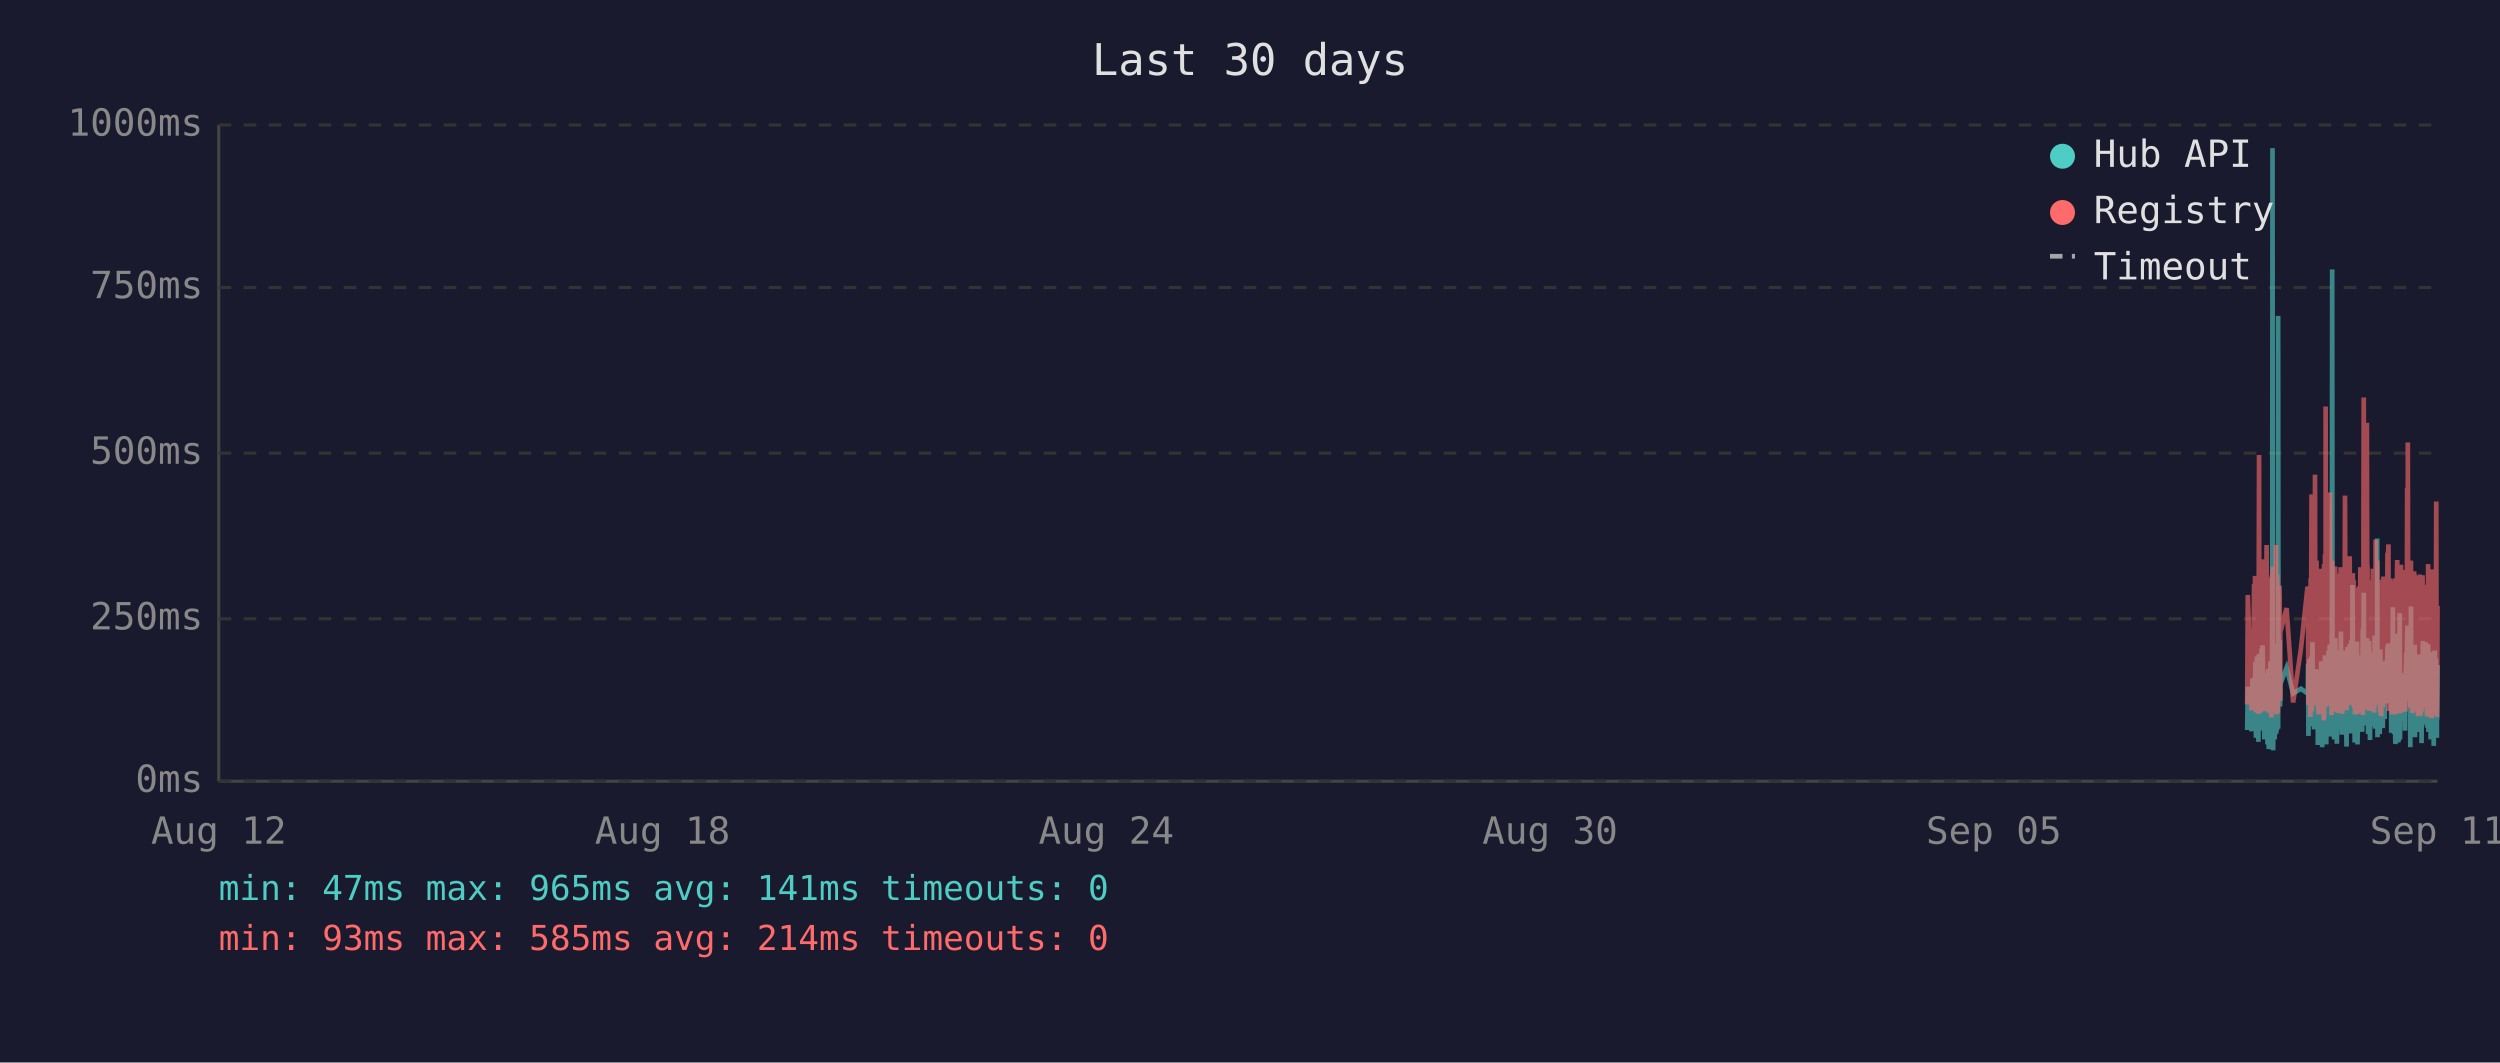
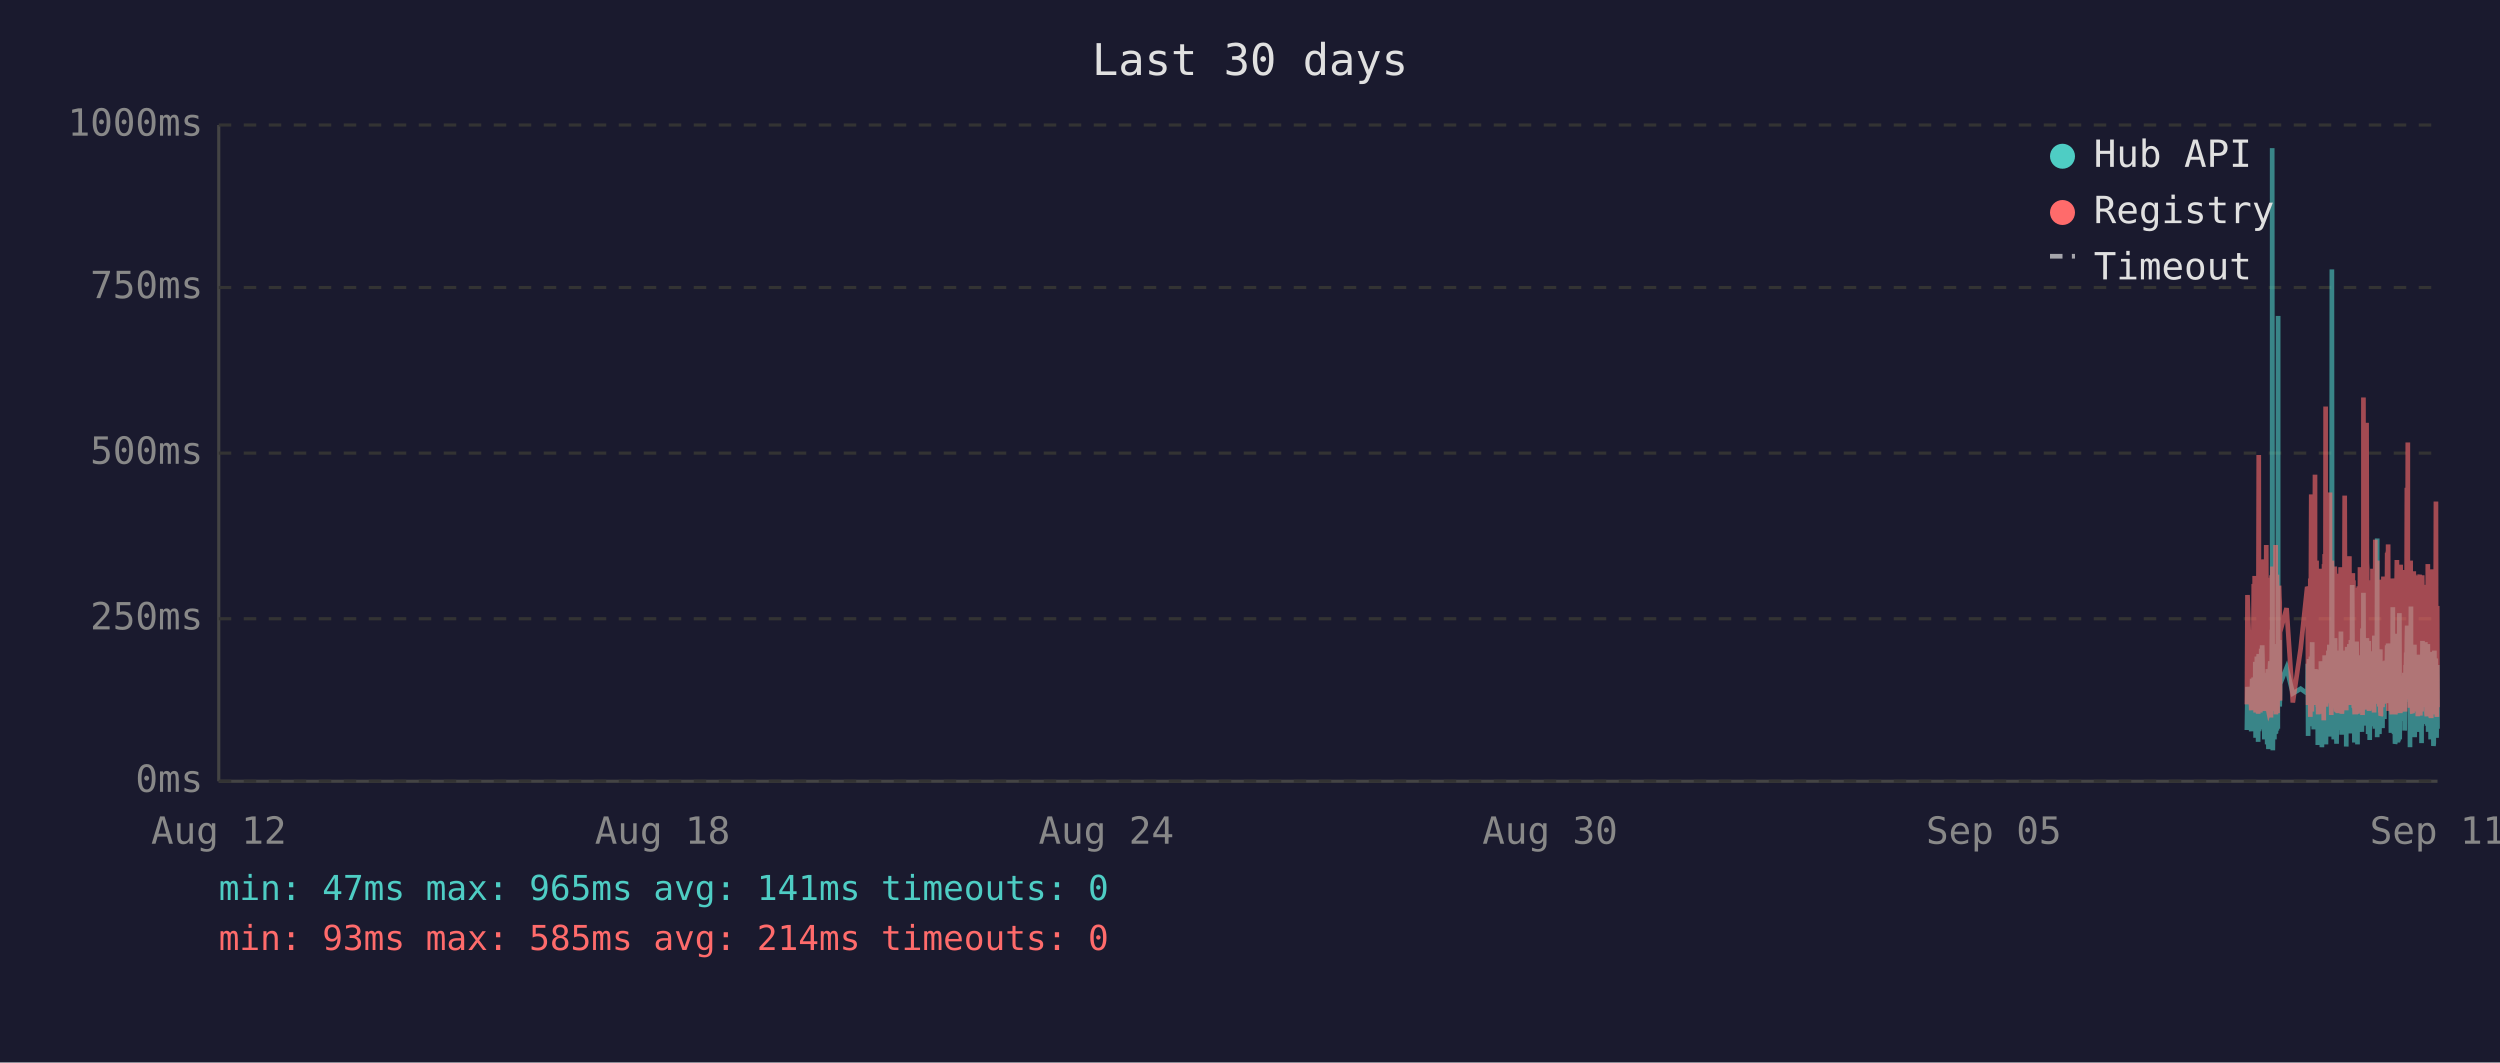
<svg xmlns="http://www.w3.org/2000/svg" viewBox="0 0 800 340" font-family="monospace" font-size="12">
  <rect width="800" height="340" fill="#1a1a2e" />
  <text x="400" y="24" fill="#e0e0e0" font-size="14" text-anchor="middle">Last 30 days</text>
  <line x1="70" y1="40" x2="70" y2="250" stroke="#444" stroke-width="1" />
  <line x1="70" y1="250" x2="780" y2="250" stroke="#444" stroke-width="1" />
  <line x1="70" y1="250" x2="780" y2="250" stroke="#333" stroke-width="1" stroke-dasharray="4" />
  <text x="65" y="250" fill="#888" text-anchor="end" dominant-baseline="middle">0ms</text>
  <line x1="70" y1="198" x2="780" y2="198" stroke="#333" stroke-width="1" stroke-dasharray="4" />
  <text x="65" y="198" fill="#888" text-anchor="end" dominant-baseline="middle">250ms</text>
  <line x1="70" y1="145" x2="780" y2="145" stroke="#333" stroke-width="1" stroke-dasharray="4" />
  <text x="65" y="145" fill="#888" text-anchor="end" dominant-baseline="middle">500ms</text>
  <line x1="70" y1="92" x2="780" y2="92" stroke="#333" stroke-width="1" stroke-dasharray="4" />
  <text x="65" y="92" fill="#888" text-anchor="end" dominant-baseline="middle">750ms</text>
  <line x1="70" y1="40" x2="780" y2="40" stroke="#333" stroke-width="1" stroke-dasharray="4" />
  <text x="65" y="40" fill="#888" text-anchor="end" dominant-baseline="middle">1000ms</text>
  <text x="70" y="270" fill="#888" text-anchor="middle">Aug 12</text>
  <text x="212" y="270" fill="#888" text-anchor="middle">Aug 18</text>
  <text x="354" y="270" fill="#888" text-anchor="middle">Aug 24</text>
  <text x="496" y="270" fill="#888" text-anchor="middle">Aug 30</text>
  <text x="638" y="270" fill="#888" text-anchor="middle">Sep 05</text>
  <text x="780" y="270" fill="#888" text-anchor="middle">Sep 11</text>
-   <polyline points="719.1,233.6 719.3,219.8 720.5,234.0 720.8,217.2 721.0,223.3 721.3,216.8 721.4,222.3 721.5,224.2 721.6,225.0 721.7,233.6 721.7,213.0 721.8,211.8 721.9,236.1 721.9,235.1 722.0,223.8 722.1,221.2 722.2,222.3 722.2,210.1 722.3,223.3 722.4,234.7 722.5,220.6 722.6,218.9 722.7,237.4 722.7,223.1 722.8,210.9 722.9,209.3 723.0,234.0 723.1,217.0 723.2,214.3 723.2,230.9 723.3,233.4 723.4,220.6 723.4,221.2 723.5,220.6 723.6,215.8 723.7,207.6 723.7,216.6 723.8,213.9 723.9,218.9 724.0,206.5 724.1,211.4 724.1,228.4 724.2,226.1 724.3,220.2 724.4,221.2 724.5,221.9 724.6,228.8 724.6,236.6 724.7,221.9 724.8,215.3 724.9,231.1 725.0,221.9 725.1,221.2 725.1,218.7 725.2,234.7 725.3,221.2 725.4,218.1 725.5,223.1 725.6,238.2 725.6,220.8 725.7,224.8 725.8,214.1 725.9,232.6 726.0,239.7 726.1,237.6 726.1,232.6 726.2,219.1 726.3,219.8 726.4,217.2 726.5,213.2 726.6,211.6 726.6,220.2 726.7,216.6 726.8,222.5 726.8,234.7 726.9,229.4 727.0,225.6 727.1,201.5 727.1,223.8 727.2,47.4 727.3,196.0 727.4,240.1 727.5,231.1 727.6,221.0 727.6,225.0 727.7,217.9 727.8,212.8 727.9,236.6 728.0,222.7 728.1,222.9 728.1,221.0 728.2,234.9 728.3,209.0 728.4,234.7 728.5,213.5 728.6,206.1 728.6,233.8 728.7,220.2 728.8,230.7 728.9,223.8 729.0,233.2 729.0,101.1 729.1,207.2 729.2,217.9 729.3,218.9 729.4,224.4 729.5,204.8 729.5,216.6 729.6,226.1 729.7,221.2 729.7,218.9 731.7,213.7 733.8,221.9 736.3,220.4 738.4,221.9 738.5,221.0 738.6,212.4 738.7,235.5 738.8,214.1 738.8,215.3 738.9,214.3 739.0,210.9 739.1,219.5 739.2,221.0 739.3,222.9 739.3,232.4 739.4,217.4 739.5,231.1 739.6,210.1 739.7,216.0 739.8,232.2 739.8,226.1 739.9,216.2 740.0,205.5 740.1,230.3 740.2,217.4 740.3,224.4 740.3,232.2 740.4,215.8 740.5,233.4 740.6,214.5 740.8,219.3 740.8,221.9 740.9,227.3 741.0,214.1 741.1,222.9 741.2,215.6 741.2,218.3 741.3,220.0 741.4,215.1 741.5,230.1 741.6,214.3 741.7,215.8 741.7,238.4 741.8,223.8 741.9,238.0 742.0,222.1 742.1,222.1 742.2,230.5 742.2,220.2 742.3,216.8 742.4,225.6 742.5,236.1 742.6,221.9 742.7,216.8 742.7,220.6 742.8,211.6 742.9,216.6 743.0,233.8 743.1,239.1 743.2,234.9 743.2,227.3 743.3,229.4 743.4,211.6 743.5,215.1 743.6,215.8 743.6,236.1 743.7,235.3 743.7,221.7 743.8,216.8 743.9,233.8 744.0,209.7 744.1,223.8 744.2,222.7 744.2,216.6 744.3,229.4 744.4,238.2 744.5,229.6 744.6,220.4 744.6,214.5 744.7,220.4 744.8,229.8 744.9,221.2 745.0,219.3 745.1,217.4 745.1,208.2 745.2,218.5 745.3,208.2 745.4,218.9 745.5,206.3 745.6,235.7 745.6,212.2 745.7,213.9 745.8,219.8 745.9,218.7 746.0,233.0 746.1,219.3 746.1,226.1 746.2,197.1 746.3,86.2 746.4,216.0 746.5,233.8 746.6,208.2 746.6,213.0 746.7,210.3 746.8,223.3 746.9,236.6 747.0,217.9 747.1,205.9 747.1,216.4 747.2,216.4 747.3,204.2 747.4,216.4 747.5,219.8 747.5,213.7 747.6,231.7 747.6,223.1 747.7,234.9 747.8,238.0 747.9,228.2 748.0,231.5 748.1,222.1 748.1,222.1 748.2,233.6 748.3,219.5 748.4,208.2 748.5,225.8 748.6,212.8 748.6,221.0 748.7,233.2 748.8,224.4 748.9,231.5 749.0,216.0 749.0,218.9 749.1,202.1 749.2,224.6 749.3,217.7 749.4,235.1 749.5,222.9 749.5,226.1 749.6,221.4 749.7,219.8 749.8,211.4 749.9,212.2 750.0,220.8 750.0,208.2 750.1,221.4 750.2,222.5 750.3,214.9 750.4,220.2 750.5,209.0 750.5,219.5 750.6,220.2 750.7,215.3 750.8,218.7 750.8,233.4 750.9,238.9 751.0,210.9 751.0,223.5 751.1,213.2 751.2,207.0 751.3,219.5 751.4,216.4 751.5,223.3 751.5,224.2 751.6,215.3 751.7,210.9 751.8,221.0 751.9,206.1 752.0,233.0 752.0,220.4 752.1,210.7 752.2,220.2 752.3,234.7 752.4,204.8 752.4,219.1 752.5,228.6 752.6,214.3 752.7,222.3 752.8,187.2 752.9,208.6 752.9,221.2 753.0,207.4 753.1,220.6 753.2,221.4 753.3,228.4 753.4,223.5 753.4,226.5 753.5,237.6 753.5,221.4 753.6,234.2 753.7,220.8 753.8,214.9 753.9,234.5 753.9,217.0 754.0,227.1 754.1,221.7 754.2,205.3 754.3,215.6 754.4,226.5 754.4,238.2 754.5,232.6 754.6,223.3 754.7,216.8 754.8,234.0 754.9,225.4 754.9,218.1 755.0,209.9 755.1,218.3 755.2,225.6 755.3,209.7 755.4,211.6 755.4,224.0 755.5,219.1 755.6,221.4 755.6,223.8 755.7,233.4 755.8,226.7 755.9,234.2 755.9,222.9 756.0,213.0 756.1,201.1 756.2,229.2 756.3,220.8 756.3,215.8 756.4,189.7 756.5,223.5 756.6,208.8 756.7,223.3 756.8,217.7 756.8,207.8 756.9,218.1 757.0,213.9 757.1,212.0 757.2,218.9 757.3,218.3 757.3,232.2 757.4,206.3 757.5,204.2 757.6,218.5 757.7,230.9 757.8,218.3 757.8,234.9 757.9,229.8 758.0,215.3 758.1,205.1 758.2,232.6 758.3,231.1 758.3,208.4 758.4,236.8 758.5,218.9 758.6,228.6 758.7,228.4 758.8,209.5 758.8,217.0 758.9,232.4 759.0,230.1 759.1,212.8 759.2,223.8 759.3,221.4 759.3,232.2 759.4,218.1 759.5,222.5 759.6,229.4 759.7,221.2 759.7,230.3 759.8,224.2 759.9,203.4 760.0,208.2 760.1,233.2 760.2,222.9 760.2,228.2 760.3,216.6 760.4,219.3 760.5,221.0 760.6,214.5 760.7,211.8 760.7,172.3 760.8,235.9 760.9,230.9 761.0,211.6 761.1,209.5 761.2,217.2 761.2,218.7 761.3,220.0 761.4,215.3 761.5,234.9 761.6,227.3 761.7,213.9 761.7,207.8 761.8,230.1 761.9,225.4 762.0,233.0 762.1,215.1 762.2,225.0 762.2,219.3 762.3,220.8 762.3,220.6 762.4,225.0 762.5,233.0 762.6,211.6 762.7,222.9 762.7,220.0 762.8,225.0 762.9,213.7 763.0,213.7 763.1,230.1 763.1,213.5 763.2,224.2 763.3,214.9 763.4,224.2 763.5,211.4 763.6,218.7 763.7,212.8 763.7,215.1 763.8,225.0 763.9,213.7 764.0,206.5 764.1,213.9 764.2,217.7 764.2,219.1 764.3,205.9 764.4,224.0 764.5,212.4 764.6,216.4 764.7,219.8 764.7,220.6 764.8,215.3 764.9,222.5 765.0,224.6 765.1,223.1 765.2,234.5 765.2,230.9 765.3,229.6 765.4,224.6 765.5,225.2 765.6,216.6 765.6,218.3 765.7,194.3 765.8,231.1 765.9,223.3 766.0,207.4 766.1,216.2 766.1,234.9 766.2,231.7 766.3,212.8 766.4,226.5 766.5,238.0 766.6,237.6 766.6,221.4 766.7,219.5 766.8,220.4 766.9,217.2 767.0,217.9 767.1,202.8 767.1,216.6 767.2,224.4 767.3,215.6 767.4,215.1 767.4,237.6 767.5,219.8 767.6,237.2 767.6,233.2 767.7,222.9 767.8,224.2 767.9,196.2 768.0,236.6 768.1,217.9 768.1,218.9 768.2,223.3 768.3,218.5 768.4,224.4 768.5,217.2 768.6,217.7 768.6,216.4 768.7,228.2 768.8,217.0 768.9,216.4 769.0,217.0 769.0,224.8 769.1,230.7 769.2,222.5 769.3,218.5 769.4,221.2 769.5,215.3 769.5,217.4 769.6,233.8 769.7,217.4 769.8,224.6 769.9,212.8 770.0,214.9 770.0,208.8 770.1,214.1 770.2,215.3 770.3,204.8 770.4,200.2 770.5,223.3 770.5,211.4 770.6,209.3 770.7,205.1 770.8,215.1 770.9,223.5 771.0,224.2 771.0,209.9 771.1,216.8 771.2,214.9 771.3,239.1 771.3,235.5 771.4,216.4 771.5,214.7 771.5,194.1 771.6,210.9 771.7,216.2 771.8,232.8 771.9,233.0 772.0,221.9 772.0,235.5 772.1,220.6 772.2,222.3 772.3,226.1 772.4,232.8 772.5,211.4 772.5,232.6 772.6,235.3 772.7,206.3 772.8,235.9 772.9,220.4 773.0,217.2 773.0,221.4 773.1,213.7 773.2,217.0 773.3,218.3 773.4,214.9 773.4,231.5 773.5,212.2 773.6,215.1 773.7,217.4 773.8,234.2 773.9,231.7 773.9,210.3 774.0,209.5 774.1,220.2 774.2,219.8 774.3,219.3 774.4,224.4 774.4,224.0 774.5,215.3 774.6,224.4 774.6,233.8 774.7,220.2 774.8,228.6 774.9,216.0 774.9,237.8 775.0,215.6 775.1,232.4 775.2,220.2 775.3,205.1 775.4,231.3 775.4,220.2 775.5,209.3 775.6,216.6 775.7,215.6 775.8,231.7 775.9,228.4 775.9,227.3 776.0,217.2 776.1,221.0 776.2,205.5 776.3,216.2 776.4,223.3 776.4,223.8 776.5,226.9 776.6,229.6 776.7,223.5 776.8,231.3 776.8,232.2 776.9,232.2 777.0,206.1 777.1,234.2 777.2,219.8 777.3,221.4 777.3,209.7 777.4,222.5 777.5,218.1 777.6,223.5 777.7,220.2 777.8,215.8 777.8,236.6 777.9,234.0 778.0,212.8 778.1,235.3 778.2,208.6 778.3,216.2 778.3,230.9 778.4,211.8 778.5,226.1 778.6,216.8 778.7,222.9 778.8,238.7 778.8,237.8 778.9,221.7 779.0,233.8 779.1,208.2 779.2,221.4 779.3,221.4 779.3,217.0 779.4,218.9 779.5,210.7 779.5,215.3 779.6,218.7 779.7,232.6 779.8,236.1 779.8,221.9 779.9,230.3 780.0,212.8" fill="none" stroke="#4ecdc4" stroke-width="1.5" opacity="0.6" />
-   <polyline points="719.1,225.4 719.3,190.4 720.5,227.3 720.8,201.7 721.0,226.5 721.3,187.6 721.4,187.6 721.5,215.8 721.6,184.3 721.7,224.6 721.7,206.3 721.8,192.5 721.9,228.0 721.9,225.8 722.0,209.0 722.1,204.0 722.2,209.0 722.2,196.2 722.3,224.4 722.4,225.8 722.5,206.1 722.6,204.2 722.7,228.4 722.7,222.3 722.8,186.0 722.9,145.6 723.0,226.3 723.1,215.1 723.2,226.3 723.2,224.2 723.3,226.5 723.4,228.0 723.4,228.0 723.5,206.5 723.6,198.1 723.7,181.3 723.7,193.1 723.8,199.4 723.9,181.1 724.0,201.1 724.1,196.7 724.1,223.5 724.2,214.9 724.3,179.0 724.4,185.3 724.5,227.5 724.6,225.8 724.6,226.7 724.7,185.7 724.8,209.5 724.9,224.4 725.0,184.9 725.1,184.5 725.1,206.3 725.2,225.0 725.3,174.4 725.4,200.7 725.5,185.3 725.6,226.5 725.6,186.4 725.7,222.7 725.8,190.8 725.9,216.6 726.0,227.5 726.1,228.0 726.1,227.7 726.2,186.6 726.3,210.5 726.4,200.2 726.5,200.4 726.6,198.1 726.6,206.1 726.7,190.4 726.8,184.9 726.8,229.6 726.9,217.7 727.0,184.1 727.1,188.3 727.1,216.6 727.2,187.8 727.3,181.3 727.4,227.5 727.5,225.6 727.6,207.4 727.6,226.5 727.7,201.3 727.8,193.9 727.9,226.9 728.0,184.1 728.1,209.0 728.1,185.5 728.2,225.8 728.3,174.4 728.4,228.6 728.5,192.7 728.6,197.5 728.6,224.0 728.7,183.9 728.8,225.0 728.9,228.2 729.0,216.0 729.0,209.9 729.1,192.2 729.2,193.3 729.3,221.7 729.4,187.4 729.5,191.0 729.5,192.9 729.6,217.2 729.7,224.2 729.7,202.3 731.7,194.6 733.8,224.8 736.3,207.6 738.4,187.8 738.5,188.7 738.6,201.7 738.7,225.6 738.8,191.0 738.8,187.6 738.9,190.8 739.0,190.6 739.1,208.8 739.2,210.5 739.3,216.0 739.3,229.4 739.4,185.1 739.5,218.7 739.6,182.8 739.7,158.2 739.8,221.7 739.8,227.7 739.9,191.8 740.0,178.8 740.1,225.4 740.2,203.0 740.3,219.5 740.3,219.3 740.4,205.3 740.5,225.6 740.6,182.0 740.8,181.3 740.8,151.9 740.9,218.5 741.0,189.1 741.1,208.0 741.2,207.4 741.2,210.1 741.3,179.4 741.4,202.1 741.5,224.2 741.6,194.3 741.7,189.9 741.7,226.3 741.8,196.4 741.9,228.6 742.0,206.5 742.1,217.4 742.2,224.4 742.2,182.0 742.3,191.4 742.4,228.4 742.5,225.4 742.6,225.2 742.7,187.6 742.7,184.7 742.8,196.7 742.9,204.0 743.0,223.8 743.1,224.4 743.2,226.9 743.2,215.6 743.3,216.8 743.4,210.1 743.5,208.2 743.6,205.9 743.6,230.5 743.7,228.4 743.7,180.5 743.8,186.4 743.9,223.8 744.0,177.3 744.1,184.7 744.2,225.8 744.2,130.1 744.3,217.2 744.4,226.1 744.5,224.8 744.6,181.8 744.6,190.8 744.7,201.7 744.8,225.0 744.9,221.0 745.0,183.4 745.1,192.7 745.1,199.2 745.2,184.9 745.3,182.2 745.4,183.9 745.5,178.4 745.6,224.2 745.6,157.6 745.7,197.7 745.8,208.6 745.9,184.5 746.0,214.1 746.1,228.8 746.1,206.5 746.2,194.6 746.3,179.4 746.4,186.6 746.5,221.9 746.6,214.1 746.6,203.6 746.7,197.3 746.8,208.8 746.9,225.2 747.0,190.6 747.1,194.6 747.1,189.5 747.2,181.3 747.3,184.5 747.4,191.4 747.5,188.1 747.5,192.7 747.6,226.1 747.6,227.7 747.7,225.0 747.8,223.5 747.9,215.3 748.0,228.0 748.1,215.1 748.1,184.5 748.2,215.3 748.3,228.2 748.4,197.3 748.5,184.3 748.6,224.4 748.6,183.6 748.7,225.6 748.8,185.3 748.9,224.8 749.0,226.3 749.0,181.5 749.1,190.8 749.2,213.5 749.3,189.7 749.4,225.0 749.5,228.4 749.5,226.3 749.6,217.7 749.7,203.4 749.8,199.6 749.9,194.8 750.0,185.3 750.0,199.4 750.1,188.9 750.2,215.1 750.3,190.6 750.4,158.6 750.5,192.7 750.5,187.8 750.6,207.8 750.7,195.0 750.8,184.1 750.8,216.0 750.9,227.3 751.0,183.6 751.0,223.8 751.1,194.3 751.2,182.8 751.3,185.1 751.4,202.3 751.5,204.4 751.5,220.6 751.6,189.3 751.7,207.8 751.8,181.3 751.9,178.0 752.0,223.3 752.0,183.4 752.1,191.6 752.2,204.0 752.3,225.6 752.4,195.8 752.4,210.1 752.5,222.9 752.6,189.1 752.7,207.0 752.8,191.2 752.9,197.5 752.9,183.4 753.0,197.9 753.1,193.5 753.2,185.7 753.3,226.5 753.4,225.4 753.4,210.9 753.5,226.7 753.5,225.2 753.6,228.6 753.7,210.1 753.8,193.1 753.9,228.6 753.9,214.7 754.0,214.9 754.1,214.5 754.2,188.1 754.3,191.4 754.4,226.3 754.4,228.4 754.5,223.8 754.6,211.4 754.7,216.8 754.8,226.5 754.9,187.6 754.9,203.4 755.0,226.5 755.1,191.2 755.2,217.0 755.3,181.5 755.4,196.2 755.4,228.0 755.5,191.8 755.6,225.8 755.6,225.8 755.7,227.5 755.8,218.3 755.9,227.7 755.9,183.9 756.0,190.6 756.1,228.8 756.2,222.9 756.3,223.8 756.3,170.4 756.4,127.2 756.5,196.0 756.6,199.6 756.7,227.1 756.8,188.9 756.8,191.6 756.9,209.0 757.0,192.5 757.1,188.5 757.2,182.2 757.3,209.0 757.3,225.6 757.4,135.3 757.5,180.1 757.6,182.0 757.7,225.2 757.8,185.7 757.8,223.8 757.9,225.8 758.0,189.1 758.1,207.0 758.2,227.5 758.3,216.0 758.3,197.1 758.4,222.5 758.5,214.5 758.6,217.2 758.7,223.8 758.8,189.5 758.8,186.8 758.9,223.5 759.0,223.3 759.1,189.9 759.2,226.5 759.3,182.0 759.3,224.2 759.4,205.3 759.5,227.1 759.6,224.0 759.7,185.1 759.7,228.0 759.8,226.5 759.9,184.5 760.0,207.2 760.1,218.3 760.2,172.7 760.2,224.4 760.3,195.0 760.4,189.7 760.5,181.3 760.6,185.1 760.7,197.5 760.7,179.4 760.8,224.0 760.9,225.2 761.0,192.2 761.1,205.9 761.2,207.4 761.2,210.5 761.3,224.4 761.4,191.4 761.5,226.1 761.6,218.3 761.7,189.3 761.7,228.0 761.8,209.0 761.9,229.0 762.0,228.8 762.1,192.9 762.2,187.0 762.2,187.6 762.3,185.5 762.3,208.0 762.4,224.6 762.5,226.3 762.6,200.4 762.7,216.4 762.7,184.5 762.8,207.2 762.9,190.8 763.0,191.8 763.1,225.2 763.1,190.8 763.2,208.2 763.3,191.2 763.4,188.1 763.5,194.1 763.6,187.0 763.7,193.1 763.7,189.7 763.8,224.2 763.9,193.3 764.0,176.9 764.1,188.9 764.2,176.5 764.2,180.7 764.3,174.2 764.4,227.5 764.5,185.7 764.6,191.0 764.7,207.2 764.7,185.1 764.8,192.0 764.9,216.6 765.0,226.3 765.1,208.0 765.2,226.5 765.2,227.3 765.3,218.9 765.4,227.1 765.5,228.6 765.6,191.6 765.6,227.1 765.7,198.6 765.8,227.3 765.9,218.9 766.0,186.0 766.1,191.0 766.1,224.6 766.2,228.6 766.3,185.1 766.4,217.4 766.5,223.8 766.6,228.6 766.6,227.3 766.7,206.1 766.8,206.1 766.9,193.9 767.0,188.9 767.1,179.2 767.1,200.0 767.2,226.7 767.3,193.9 767.4,192.0 767.4,227.3 767.5,204.8 767.6,227.5 767.6,226.5 767.7,225.4 767.8,226.7 767.9,193.3 768.0,228.2 768.1,193.1 768.1,209.0 768.2,228.2 768.3,180.7 768.4,210.9 768.5,197.7 768.6,192.9 768.6,193.5 768.7,215.8 768.8,199.8 768.9,207.2 769.0,224.4 769.0,224.6 769.1,214.7 769.2,186.2 769.3,225.2 769.4,182.4 769.5,190.6 769.5,197.5 769.6,226.5 769.7,227.7 769.8,212.0 769.9,191.8 770.0,189.3 770.0,194.3 770.1,191.4 770.2,191.4 770.3,156.1 770.4,209.9 770.5,184.3 770.5,141.6 770.6,198.8 770.7,200.7 770.8,195.8 770.9,223.8 771.0,185.7 771.0,197.7 771.1,191.0 771.2,193.5 771.3,226.5 771.3,223.1 771.4,191.6 771.5,179.4 771.5,225.2 771.6,185.5 771.7,194.6 771.8,209.9 771.9,224.2 772.0,228.0 772.0,228.2 772.1,222.5 772.2,187.4 772.3,200.2 772.4,225.6 772.5,182.8 772.5,227.7 772.6,224.0 772.7,183.9 772.8,219.5 772.9,184.3 773.0,189.3 773.0,194.8 773.1,189.3 773.2,189.7 773.3,203.8 773.4,209.3 773.4,212.6 773.5,185.7 773.6,206.5 773.7,207.4 773.8,229.2 773.9,222.7 773.9,194.6 774.0,196.9 774.1,204.0 774.2,219.3 774.3,184.5 774.4,183.9 774.4,208.4 774.5,209.5 774.6,215.1 774.6,229.0 774.7,204.2 774.8,216.2 774.9,208.2 774.9,227.7 775.0,192.9 775.1,226.3 775.2,184.1 775.3,194.3 775.4,226.3 775.4,207.8 775.5,197.3 775.6,189.1 775.7,204.4 775.8,224.4 775.9,217.4 775.9,225.8 776.0,188.5 776.1,187.2 776.2,190.8 776.3,192.7 776.4,222.3 776.4,206.3 776.5,214.9 776.6,228.4 776.7,229.2 776.8,223.8 776.8,217.2 776.9,229.0 777.0,180.5 777.1,225.6 777.2,187.0 777.3,211.4 777.3,199.4 777.4,187.0 777.5,201.3 777.6,185.5 777.7,207.0 777.8,196.9 777.8,229.6 777.9,214.5 778.0,210.3 778.1,229.8 778.2,182.2 778.3,194.1 778.3,214.5 778.4,185.5 778.5,216.2 778.6,189.3 778.7,186.2 778.8,227.3 778.8,219.3 778.9,225.0 779.0,226.5 779.1,200.9 779.2,228.6 779.3,182.8 779.3,207.8 779.4,188.5 779.5,192.9 779.5,197.1 779.6,160.5 779.7,224.6 779.8,226.5 779.8,229.4 779.9,222.3 780.0,193.9" fill="none" stroke="#ff6b6b" stroke-width="1.5" opacity="0.6" />
+   <polyline points="719.0,233.6 719.2,219.8 720.4,234.0 720.7,217.2 720.9,223.3 721.2,216.8 721.3,222.3 721.4,224.2 721.5,225.0 721.6,233.6 721.7,213.0 721.7,211.8 721.8,236.1 721.8,235.1 721.9,223.8 722.0,221.2 722.1,222.3 722.2,210.1 722.2,223.3 722.3,234.7 722.4,220.6 722.5,218.9 722.6,237.4 722.7,223.1 722.7,210.9 722.8,209.3 722.9,234.0 723.0,217.0 723.1,214.3 723.2,230.9 723.2,233.4 723.3,220.6 723.3,221.2 723.4,220.6 723.5,215.8 723.6,207.6 723.7,216.6 723.7,213.9 723.8,218.9 723.9,206.5 724.0,211.4 724.1,228.4 724.2,226.1 724.2,220.2 724.3,221.2 724.4,221.9 724.5,228.8 724.6,236.6 724.6,221.9 724.7,215.3 724.8,231.1 724.9,221.9 725.0,221.2 725.1,218.7 725.1,234.7 725.2,221.2 725.3,218.1 725.4,223.1 725.5,238.2 725.6,220.8 725.6,224.8 725.7,214.1 725.8,232.6 725.9,239.7 726.0,237.6 726.1,232.6 726.1,219.1 726.2,219.8 726.3,217.2 726.4,213.2 726.5,211.6 726.6,220.2 726.6,216.6 726.7,222.5 726.7,234.7 726.8,229.4 726.9,225.6 727.0,201.5 727.1,223.8 727.1,47.4 727.2,196.0 727.3,240.1 727.4,231.1 727.5,221.0 727.6,225.0 727.6,217.9 727.7,212.8 727.8,236.6 727.9,222.7 728.0,222.9 728.1,221.0 728.1,234.9 728.2,209.0 728.3,234.7 728.4,213.5 728.5,206.1 728.6,233.8 728.6,220.2 728.7,230.7 728.8,223.8 728.9,233.2 729.0,101.1 729.0,207.2 729.1,217.9 729.2,218.9 729.3,224.4 729.4,204.8 729.5,216.6 729.5,226.1 729.6,221.2 729.6,218.9 731.7,213.7 733.7,221.9 736.2,220.4 738.3,221.9 738.4,221.0 738.5,212.4 738.6,235.5 738.7,214.1 738.8,215.3 738.8,214.3 738.9,210.9 739.0,219.5 739.1,221.0 739.2,222.9 739.3,232.4 739.3,217.4 739.4,231.1 739.5,210.1 739.6,216.0 739.7,232.2 739.8,226.1 739.8,216.2 739.9,205.5 740.0,230.3 740.1,217.4 740.2,224.4 740.3,232.2 740.3,215.8 740.4,233.4 740.5,214.5 740.7,219.3 740.8,221.9 740.8,227.3 740.9,214.1 741.0,222.9 741.1,215.6 741.2,218.3 741.3,220.0 741.3,215.1 741.4,230.1 741.5,214.3 741.6,215.8 741.7,238.4 741.7,223.8 741.8,238.0 741.9,222.1 742.0,222.1 742.1,230.5 742.2,220.2 742.2,216.8 742.3,225.6 742.4,236.1 742.5,221.9 742.6,216.8 742.7,220.6 742.7,211.6 742.8,216.6 742.9,233.8 743.0,239.1 743.1,234.9 743.2,227.3 743.2,229.4 743.3,211.6 743.4,215.1 743.5,215.8 743.6,236.1 743.6,235.3 743.7,221.7 743.7,216.8 743.8,233.8 743.9,209.7 744.0,223.8 744.1,222.7 744.2,216.6 744.2,229.4 744.3,238.2 744.4,229.6 744.5,220.4 744.6,214.5 744.7,220.4 744.7,229.8 744.8,221.2 744.9,219.3 745.0,217.4 745.1,208.2 745.1,218.5 745.2,208.2 745.3,218.9 745.4,206.3 745.5,235.7 745.6,212.2 745.6,213.9 745.7,219.8 745.8,218.7 745.9,233.0 746.0,219.3 746.1,226.1 746.1,197.1 746.2,86.2 746.3,216.0 746.4,233.8 746.5,208.2 746.6,213.0 746.6,210.3 746.7,223.3 746.8,236.6 746.9,217.9 747.0,205.9 747.1,216.4 747.1,216.4 747.2,204.2 747.3,216.4 747.4,219.8 747.4,213.7 747.5,231.7 747.6,223.1 747.6,234.9 747.7,238.0 747.8,228.2 747.9,231.5 748.0,222.1 748.1,222.1 748.1,233.6 748.2,219.5 748.3,208.2 748.4,225.8 748.5,212.8 748.6,221.0 748.6,233.2 748.7,224.4 748.8,231.5 748.9,216.0 749.0,218.9 749.1,202.1 749.1,224.6 749.2,217.7 749.3,235.1 749.4,222.9 749.5,226.1 749.5,221.4 749.6,219.8 749.7,211.4 749.8,212.2 749.9,220.8 750.0,208.2 750.0,221.4 750.1,222.5 750.2,214.9 750.3,220.2 750.4,209.0 750.5,219.5 750.5,220.2 750.6,215.3 750.7,218.7 750.8,233.4 750.8,238.9 750.9,210.9 751.0,223.5 751.0,213.2 751.1,207.0 751.2,219.5 751.3,216.4 751.4,223.3 751.5,224.2 751.5,215.3 751.6,210.9 751.7,221.0 751.8,206.1 751.9,233.0 752.0,220.4 752.0,210.7 752.1,220.2 752.2,234.7 752.3,204.8 752.4,219.1 752.5,228.6 752.5,214.3 752.6,222.3 752.7,187.2 752.8,208.6 752.9,221.2 752.9,207.4 753.0,220.6 753.1,221.4 753.2,228.4 753.3,223.5 753.4,226.5 753.4,237.6 753.4,221.4 753.5,234.2 753.6,220.8 753.7,214.9 753.8,234.5 753.9,217.0 753.9,227.1 754.0,221.7 754.1,205.3 754.2,215.6 754.3,226.5 754.4,238.2 754.4,232.6 754.5,223.3 754.6,216.8 754.7,234.0 754.8,225.4 754.9,218.1 754.9,209.9 755.0,218.3 755.1,225.6 755.2,209.7 755.3,211.6 755.4,224.0 755.4,219.1 755.5,221.4 755.5,223.8 755.6,233.4 755.7,226.7 755.8,234.2 755.9,222.9 755.9,213.0 756.0,201.1 756.1,229.2 756.2,220.8 756.3,215.8 756.3,189.7 756.4,223.5 756.5,208.8 756.6,223.3 756.7,217.7 756.8,207.8 756.8,218.1 756.9,213.9 757.0,212.0 757.1,218.9 757.2,218.3 757.3,232.2 757.3,206.3 757.4,204.2 757.5,218.5 757.6,230.9 757.7,218.3 757.8,234.9 757.8,229.8 757.9,215.3 758.0,205.1 758.1,232.6 758.2,231.1 758.3,208.4 758.3,236.8 758.4,218.9 758.5,228.6 758.6,228.4 758.7,209.5 758.8,217.0 758.8,232.4 758.9,230.1 759.0,212.8 759.1,223.8 759.2,221.4 759.3,232.2 759.3,218.1 759.4,222.5 759.5,229.4 759.6,221.2 759.7,230.3 759.7,224.2 759.8,203.4 759.9,208.2 760.0,233.2 760.1,222.9 760.2,228.2 760.2,216.6 760.3,219.3 760.4,221.0 760.5,214.5 760.6,211.8 760.7,172.3 760.7,235.9 760.8,230.9 760.9,211.6 761.0,209.5 761.1,217.2 761.2,218.7 761.2,220.0 761.3,215.3 761.4,234.9 761.5,227.3 761.6,213.9 761.7,207.8 761.7,230.1 761.8,225.4 761.9,233.0 762.0,215.1 762.1,225.0 762.2,219.3 762.2,220.8 762.2,220.6 762.3,225.0 762.4,233.0 762.5,211.6 762.6,222.9 762.7,220.0 762.7,225.0 762.8,213.7 762.9,213.7 763.0,230.1 763.1,213.5 763.1,224.2 763.2,214.9 763.3,224.2 763.4,211.4 763.5,218.7 763.6,212.8 763.7,215.1 763.7,225.0 763.8,213.7 763.9,206.5 764.0,213.9 764.1,217.7 764.2,219.1 764.2,205.9 764.3,224.0 764.4,212.4 764.5,216.4 764.6,219.8 764.7,220.6 764.7,215.3 764.8,222.5 764.9,224.6 765.0,223.1 765.1,234.5 765.2,230.9 765.2,229.6 765.3,224.6 765.4,225.2 765.5,216.6 765.6,218.3 765.7,194.3 765.7,231.1 765.8,223.3 765.9,207.4 766.0,216.2 766.1,234.9 766.1,231.7 766.2,212.8 766.3,226.5 766.4,238.0 766.5,237.6 766.6,221.4 766.6,219.5 766.7,220.4 766.8,217.2 766.9,217.9 767.0,202.8 767.1,216.6 767.1,224.4 767.2,215.6 767.3,215.1 767.3,237.6 767.4,219.8 767.5,237.2 767.6,233.2 767.6,222.9 767.7,224.2 767.8,196.2 767.9,236.6 768.0,217.9 768.1,218.9 768.1,223.3 768.2,218.5 768.3,224.4 768.4,217.2 768.5,217.7 768.6,216.4 768.6,228.2 768.7,217.0 768.8,216.4 768.9,217.0 769.0,224.8 769.1,230.7 769.1,222.5 769.2,218.5 769.3,221.2 769.4,215.3 769.5,217.4 769.5,233.8 769.6,217.4 769.7,224.6 769.8,212.8 769.9,214.9 770.0,208.8 770.0,214.1 770.1,215.3 770.2,204.8 770.3,200.2 770.4,223.3 770.5,211.4 770.5,209.3 770.6,205.1 770.7,215.1 770.8,223.5 770.9,224.2 771.0,209.9 771.0,216.8 771.1,214.9 771.2,239.1 771.2,235.5 771.3,216.4 771.4,214.7 771.5,194.1 771.5,210.9 771.6,216.2 771.7,232.8 771.8,233.0 771.9,221.9 772.0,235.5 772.0,220.6 772.1,222.3 772.2,226.1 772.3,232.8 772.4,211.4 772.5,232.6 772.5,235.3 772.6,206.3 772.7,235.9 772.8,220.4 772.9,217.2 773.0,221.4 773.0,213.7 773.1,217.0 773.2,218.3 773.3,214.9 773.4,231.5 773.5,212.2 773.5,215.1 773.6,217.4 773.7,234.2 773.8,231.7 773.9,210.3 773.9,209.5 774.0,220.2 774.1,219.8 774.2,219.3 774.3,224.4 774.4,224.0 774.4,215.3 774.5,224.4 774.5,233.8 774.6,220.2 774.7,228.6 774.8,216.0 774.9,237.8 774.9,215.6 775.0,232.4 775.1,220.2 775.2,205.1 775.3,231.3 775.4,220.2 775.4,209.3 775.5,216.6 775.6,215.6 775.7,231.7 775.8,228.4 775.9,227.3 775.9,217.2 776.0,221.0 776.1,205.5 776.2,216.2 776.3,223.3 776.4,223.8 776.4,226.9 776.5,229.6 776.6,223.5 776.7,231.3 776.8,232.2 776.8,232.2 776.9,206.1 777.0,234.2 777.1,219.8 777.2,221.4 777.3,209.7 777.3,222.5 777.4,218.1 777.5,223.5 777.6,220.2 777.7,215.8 777.8,236.6 777.8,234.0 777.9,212.8 778.0,235.3 778.1,208.6 778.2,216.2 778.3,230.9 778.3,211.8 778.4,226.1 778.5,216.8 778.6,222.9 778.7,238.7 778.8,237.8 778.8,221.7 778.9,233.8 779.0,208.2 779.1,221.4 779.2,221.4 779.3,217.0 779.3,218.9 779.4,210.7 779.4,215.3 779.5,218.7 779.6,232.6 779.7,236.1 779.8,221.9 779.8,230.3 779.9,212.8 780.0,233.2" fill="none" stroke="#4ecdc4" stroke-width="1.5" opacity="0.6" />
+   <polyline points="719.0,225.4 719.2,190.4 720.4,227.3 720.7,201.7 720.9,226.5 721.2,187.6 721.3,187.6 721.4,215.8 721.5,184.3 721.6,224.6 721.7,206.3 721.7,192.5 721.8,228.0 721.8,225.8 721.9,209.0 722.0,204.0 722.1,209.0 722.2,196.2 722.2,224.4 722.3,225.8 722.4,206.1 722.5,204.2 722.6,228.4 722.7,222.3 722.7,186.0 722.8,145.6 722.9,226.3 723.0,215.1 723.1,226.3 723.2,224.2 723.2,226.5 723.3,228.0 723.3,228.0 723.4,206.5 723.5,198.1 723.6,181.3 723.7,193.1 723.7,199.4 723.8,181.1 723.9,201.1 724.0,196.7 724.1,223.5 724.2,214.9 724.2,179.0 724.3,185.3 724.4,227.5 724.5,225.8 724.6,226.7 724.6,185.7 724.7,209.5 724.8,224.4 724.9,184.9 725.0,184.5 725.1,206.3 725.1,225.0 725.2,174.4 725.3,200.7 725.4,185.3 725.5,226.5 725.6,186.4 725.6,222.7 725.7,190.8 725.8,216.6 725.9,227.5 726.0,228.0 726.1,227.7 726.1,186.6 726.2,210.5 726.3,200.2 726.4,200.4 726.5,198.1 726.6,206.1 726.6,190.4 726.7,184.9 726.7,229.6 726.8,217.7 726.9,184.1 727.0,188.3 727.1,216.6 727.1,187.8 727.2,181.3 727.3,227.5 727.4,225.6 727.5,207.4 727.6,226.5 727.6,201.3 727.7,193.9 727.8,226.9 727.9,184.1 728.0,209.0 728.1,185.5 728.1,225.8 728.2,174.4 728.3,228.6 728.4,192.7 728.5,197.5 728.6,224.0 728.6,183.9 728.7,225.0 728.8,228.2 728.9,216.0 729.0,209.9 729.0,192.2 729.1,193.3 729.2,221.7 729.3,187.4 729.4,191.0 729.5,192.9 729.5,217.2 729.6,224.2 729.6,202.3 731.7,194.6 733.7,224.8 736.2,207.6 738.3,187.8 738.4,188.7 738.5,201.7 738.6,225.6 738.7,191.0 738.8,187.6 738.8,190.8 738.9,190.6 739.0,208.8 739.1,210.5 739.2,216.0 739.3,229.4 739.3,185.1 739.4,218.7 739.5,182.8 739.6,158.2 739.7,221.7 739.8,227.7 739.8,191.8 739.9,178.8 740.0,225.4 740.1,203.0 740.2,219.5 740.3,219.3 740.3,205.3 740.4,225.6 740.5,182.0 740.7,181.3 740.8,151.9 740.8,218.5 740.9,189.1 741.0,208.0 741.1,207.4 741.2,210.1 741.3,179.4 741.3,202.1 741.4,224.2 741.5,194.3 741.6,189.9 741.7,226.3 741.7,196.4 741.8,228.6 741.9,206.5 742.0,217.4 742.1,224.4 742.2,182.0 742.2,191.4 742.3,228.4 742.4,225.4 742.5,225.2 742.6,187.6 742.7,184.7 742.7,196.7 742.8,204.0 742.9,223.8 743.0,224.4 743.1,226.9 743.2,215.6 743.2,216.8 743.3,210.1 743.4,208.2 743.5,205.9 743.6,230.5 743.6,228.4 743.7,180.5 743.7,186.4 743.8,223.8 743.9,177.3 744.0,184.7 744.1,225.8 744.2,130.1 744.2,217.2 744.3,226.1 744.4,224.8 744.5,181.8 744.6,190.8 744.7,201.7 744.7,225.0 744.8,221.0 744.9,183.4 745.0,192.7 745.1,199.2 745.1,184.9 745.2,182.2 745.3,183.9 745.4,178.4 745.5,224.2 745.6,157.6 745.6,197.7 745.7,208.6 745.8,184.5 745.9,214.1 746.0,228.8 746.1,206.5 746.1,194.6 746.2,179.4 746.3,186.6 746.4,221.9 746.5,214.1 746.6,203.6 746.6,197.3 746.7,208.8 746.8,225.2 746.9,190.6 747.0,194.6 747.1,189.5 747.1,181.3 747.2,184.5 747.3,191.4 747.4,188.1 747.4,192.7 747.5,226.1 747.6,227.7 747.6,225.0 747.7,223.5 747.8,215.3 747.9,228.0 748.0,215.1 748.1,184.5 748.1,215.3 748.2,228.2 748.3,197.3 748.4,184.3 748.5,224.4 748.6,183.6 748.6,225.6 748.7,185.3 748.8,224.8 748.9,226.3 749.0,181.5 749.1,190.8 749.1,213.5 749.2,189.7 749.3,225.0 749.4,228.4 749.5,226.3 749.5,217.7 749.6,203.4 749.7,199.6 749.8,194.8 749.9,185.3 750.0,199.4 750.0,188.9 750.1,215.1 750.2,190.6 750.3,158.6 750.4,192.7 750.5,187.8 750.5,207.8 750.6,195.0 750.7,184.1 750.8,216.0 750.8,227.3 750.9,183.6 751.0,223.8 751.0,194.3 751.1,182.8 751.2,185.1 751.3,202.3 751.4,204.4 751.5,220.6 751.5,189.3 751.6,207.8 751.7,181.3 751.8,178.0 751.9,223.3 752.0,183.4 752.0,191.6 752.1,204.0 752.2,225.6 752.3,195.8 752.4,210.1 752.5,222.9 752.5,189.1 752.6,207.0 752.7,191.2 752.8,197.5 752.9,183.4 752.9,197.9 753.0,193.5 753.1,185.7 753.2,226.5 753.3,225.4 753.4,210.9 753.4,226.7 753.4,225.2 753.5,228.6 753.6,210.1 753.7,193.1 753.8,228.6 753.9,214.7 753.9,214.9 754.0,214.5 754.1,188.1 754.2,191.4 754.3,226.3 754.4,228.4 754.4,223.8 754.5,211.4 754.6,216.8 754.7,226.5 754.8,187.6 754.9,203.4 754.9,226.5 755.0,191.2 755.1,217.0 755.2,181.5 755.3,196.2 755.4,228.0 755.4,191.8 755.5,225.8 755.5,225.8 755.6,227.5 755.7,218.3 755.8,227.7 755.9,183.9 755.9,190.6 756.0,228.8 756.1,222.9 756.2,223.8 756.3,170.4 756.3,127.2 756.4,196.0 756.5,199.6 756.6,227.1 756.7,188.9 756.8,191.6 756.8,209.0 756.9,192.5 757.0,188.5 757.1,182.2 757.2,209.0 757.3,225.6 757.3,135.3 757.4,180.1 757.5,182.0 757.6,225.2 757.7,185.7 757.8,223.8 757.8,225.8 757.9,189.1 758.0,207.0 758.1,227.5 758.2,216.0 758.3,197.1 758.3,222.5 758.4,214.5 758.5,217.2 758.6,223.8 758.7,189.5 758.8,186.8 758.8,223.5 758.9,223.3 759.0,189.9 759.1,226.5 759.2,182.0 759.3,224.2 759.3,205.3 759.4,227.1 759.5,224.0 759.6,185.1 759.7,228.0 759.7,226.5 759.8,184.5 759.9,207.2 760.0,218.3 760.1,172.7 760.2,224.4 760.2,195.0 760.3,189.7 760.4,181.3 760.5,185.1 760.6,197.5 760.7,179.4 760.7,224.0 760.8,225.2 760.9,192.2 761.0,205.9 761.1,207.4 761.2,210.5 761.2,224.4 761.3,191.4 761.4,226.1 761.5,218.3 761.6,189.3 761.7,228.0 761.7,209.0 761.8,229.0 761.9,228.8 762.0,192.9 762.1,187.0 762.2,187.6 762.2,185.5 762.2,208.0 762.3,224.6 762.4,226.3 762.5,200.4 762.6,216.4 762.7,184.5 762.7,207.2 762.8,190.8 762.9,191.8 763.0,225.2 763.1,190.8 763.1,208.2 763.2,191.2 763.3,188.1 763.4,194.1 763.5,187.0 763.6,193.1 763.7,189.7 763.7,224.2 763.8,193.3 763.9,176.9 764.0,188.9 764.1,176.5 764.2,180.7 764.2,174.2 764.3,227.5 764.4,185.7 764.5,191.0 764.6,207.2 764.7,185.1 764.7,192.0 764.8,216.6 764.9,226.3 765.0,208.0 765.1,226.5 765.2,227.3 765.2,218.9 765.3,227.1 765.4,228.6 765.5,191.6 765.6,227.1 765.7,198.6 765.7,227.3 765.8,218.9 765.9,186.0 766.0,191.0 766.1,224.6 766.1,228.6 766.2,185.1 766.3,217.4 766.4,223.8 766.5,228.6 766.6,227.3 766.6,206.1 766.7,206.1 766.8,193.9 766.9,188.9 767.0,179.2 767.1,200.0 767.1,226.7 767.2,193.9 767.3,192.0 767.3,227.3 767.4,204.8 767.5,227.5 767.6,226.5 767.6,225.4 767.7,226.7 767.8,193.3 767.9,228.2 768.0,193.1 768.1,209.0 768.1,228.2 768.2,180.7 768.3,210.9 768.4,197.7 768.5,192.9 768.6,193.5 768.6,215.8 768.7,199.8 768.8,207.2 768.9,224.4 769.0,224.6 769.1,214.7 769.1,186.2 769.2,225.2 769.3,182.4 769.4,190.6 769.5,197.5 769.5,226.5 769.6,227.7 769.7,212.0 769.8,191.8 769.9,189.3 770.0,194.3 770.0,191.4 770.1,191.4 770.2,156.1 770.3,209.9 770.4,184.3 770.5,141.6 770.5,198.8 770.6,200.7 770.7,195.8 770.8,223.8 770.9,185.7 771.0,197.7 771.0,191.0 771.1,193.5 771.2,226.5 771.2,223.1 771.3,191.6 771.4,179.4 771.5,225.2 771.5,185.5 771.6,194.6 771.7,209.9 771.8,224.2 771.9,228.0 772.0,228.2 772.0,222.5 772.1,187.4 772.2,200.2 772.3,225.6 772.4,182.8 772.5,227.7 772.5,224.0 772.6,183.9 772.7,219.5 772.8,184.3 772.9,189.3 773.0,194.8 773.0,189.3 773.1,189.7 773.2,203.8 773.3,209.3 773.4,212.6 773.5,185.7 773.5,206.5 773.6,207.4 773.7,229.2 773.8,222.7 773.9,194.6 773.9,196.9 774.0,204.0 774.1,219.3 774.2,184.5 774.3,183.9 774.4,208.4 774.4,209.5 774.5,215.1 774.5,229.0 774.6,204.2 774.7,216.2 774.8,208.2 774.9,227.7 774.9,192.9 775.0,226.3 775.1,184.1 775.2,194.3 775.3,226.3 775.4,207.8 775.4,197.3 775.5,189.1 775.6,204.4 775.7,224.4 775.8,217.4 775.9,225.8 775.9,188.5 776.0,187.2 776.1,190.8 776.2,192.7 776.3,222.3 776.4,206.3 776.4,214.9 776.5,228.4 776.6,229.2 776.7,223.8 776.8,217.2 776.8,229.0 776.9,180.5 777.0,225.6 777.1,187.0 777.2,211.4 777.3,199.4 777.3,187.0 777.4,201.3 777.5,185.5 777.6,207.0 777.7,196.9 777.8,229.6 777.8,214.5 777.9,210.3 778.0,229.8 778.1,182.2 778.2,194.1 778.3,214.5 778.3,185.5 778.4,216.2 778.5,189.3 778.6,186.2 778.7,227.3 778.8,219.3 778.8,225.0 778.9,226.5 779.0,200.9 779.1,228.6 779.2,182.8 779.3,207.8 779.3,188.5 779.4,192.9 779.4,197.1 779.5,160.5 779.6,224.6 779.7,226.5 779.8,229.4 779.8,222.3 779.9,193.9 780.0,226.3" fill="none" stroke="#ff6b6b" stroke-width="1.5" opacity="0.6" />
  <circle cx="660" cy="50" r="4" fill="#4ecdc4" />
  <text x="670" y="50" fill="#e0e0e0" dominant-baseline="middle">Hub API</text>
  <circle cx="660" cy="68" r="4" fill="#ff6b6b" />
  <text x="670" y="68" fill="#e0e0e0" dominant-baseline="middle">Registry</text>
  <line x1="656" y1="82" x2="664" y2="82" stroke="#e0e0e0" stroke-width="1.5" stroke-dasharray="4,3" opacity="0.7" />
  <text x="670" y="86" fill="#e0e0e0" dominant-baseline="middle">Timeout</text>
  <text x="70" y="288" fill="#4ecdc4" font-size="11">min: 47ms  max: 965ms  avg: 141ms  timeouts: 0</text>
  <text x="70" y="304" fill="#ff6b6b" font-size="11">min: 93ms  max: 585ms  avg: 214ms  timeouts: 0</text>
</svg>
